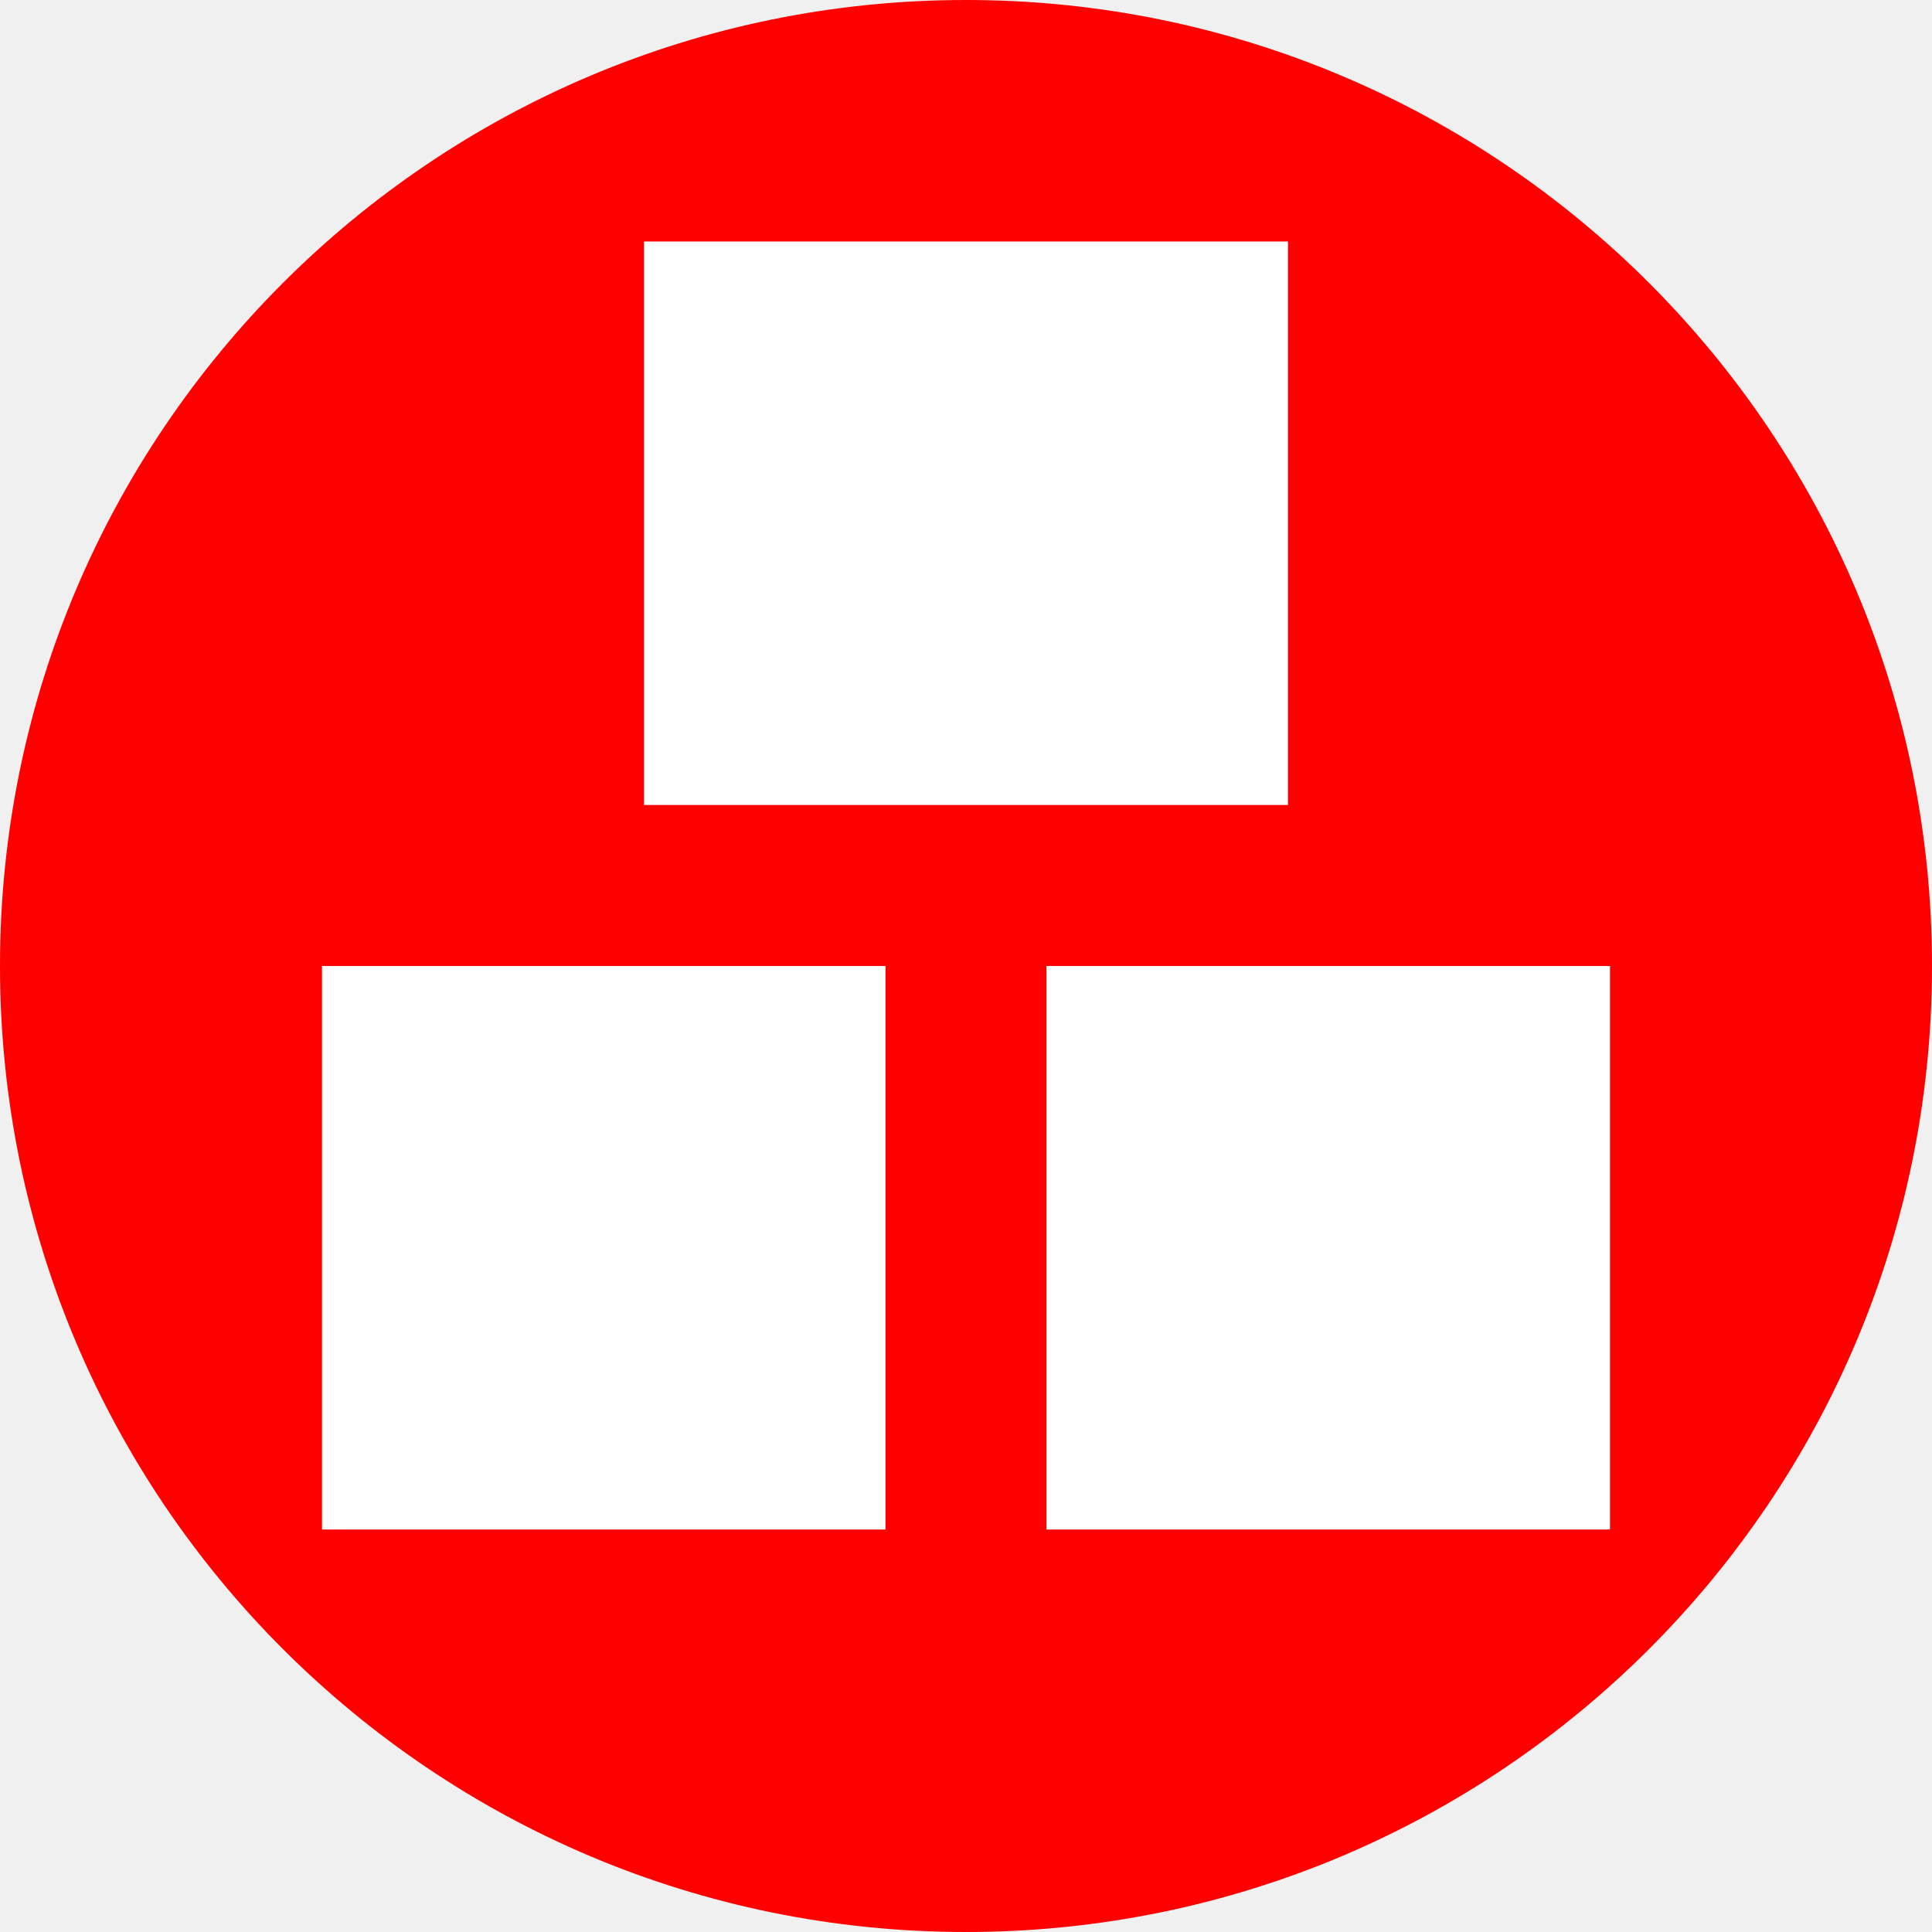
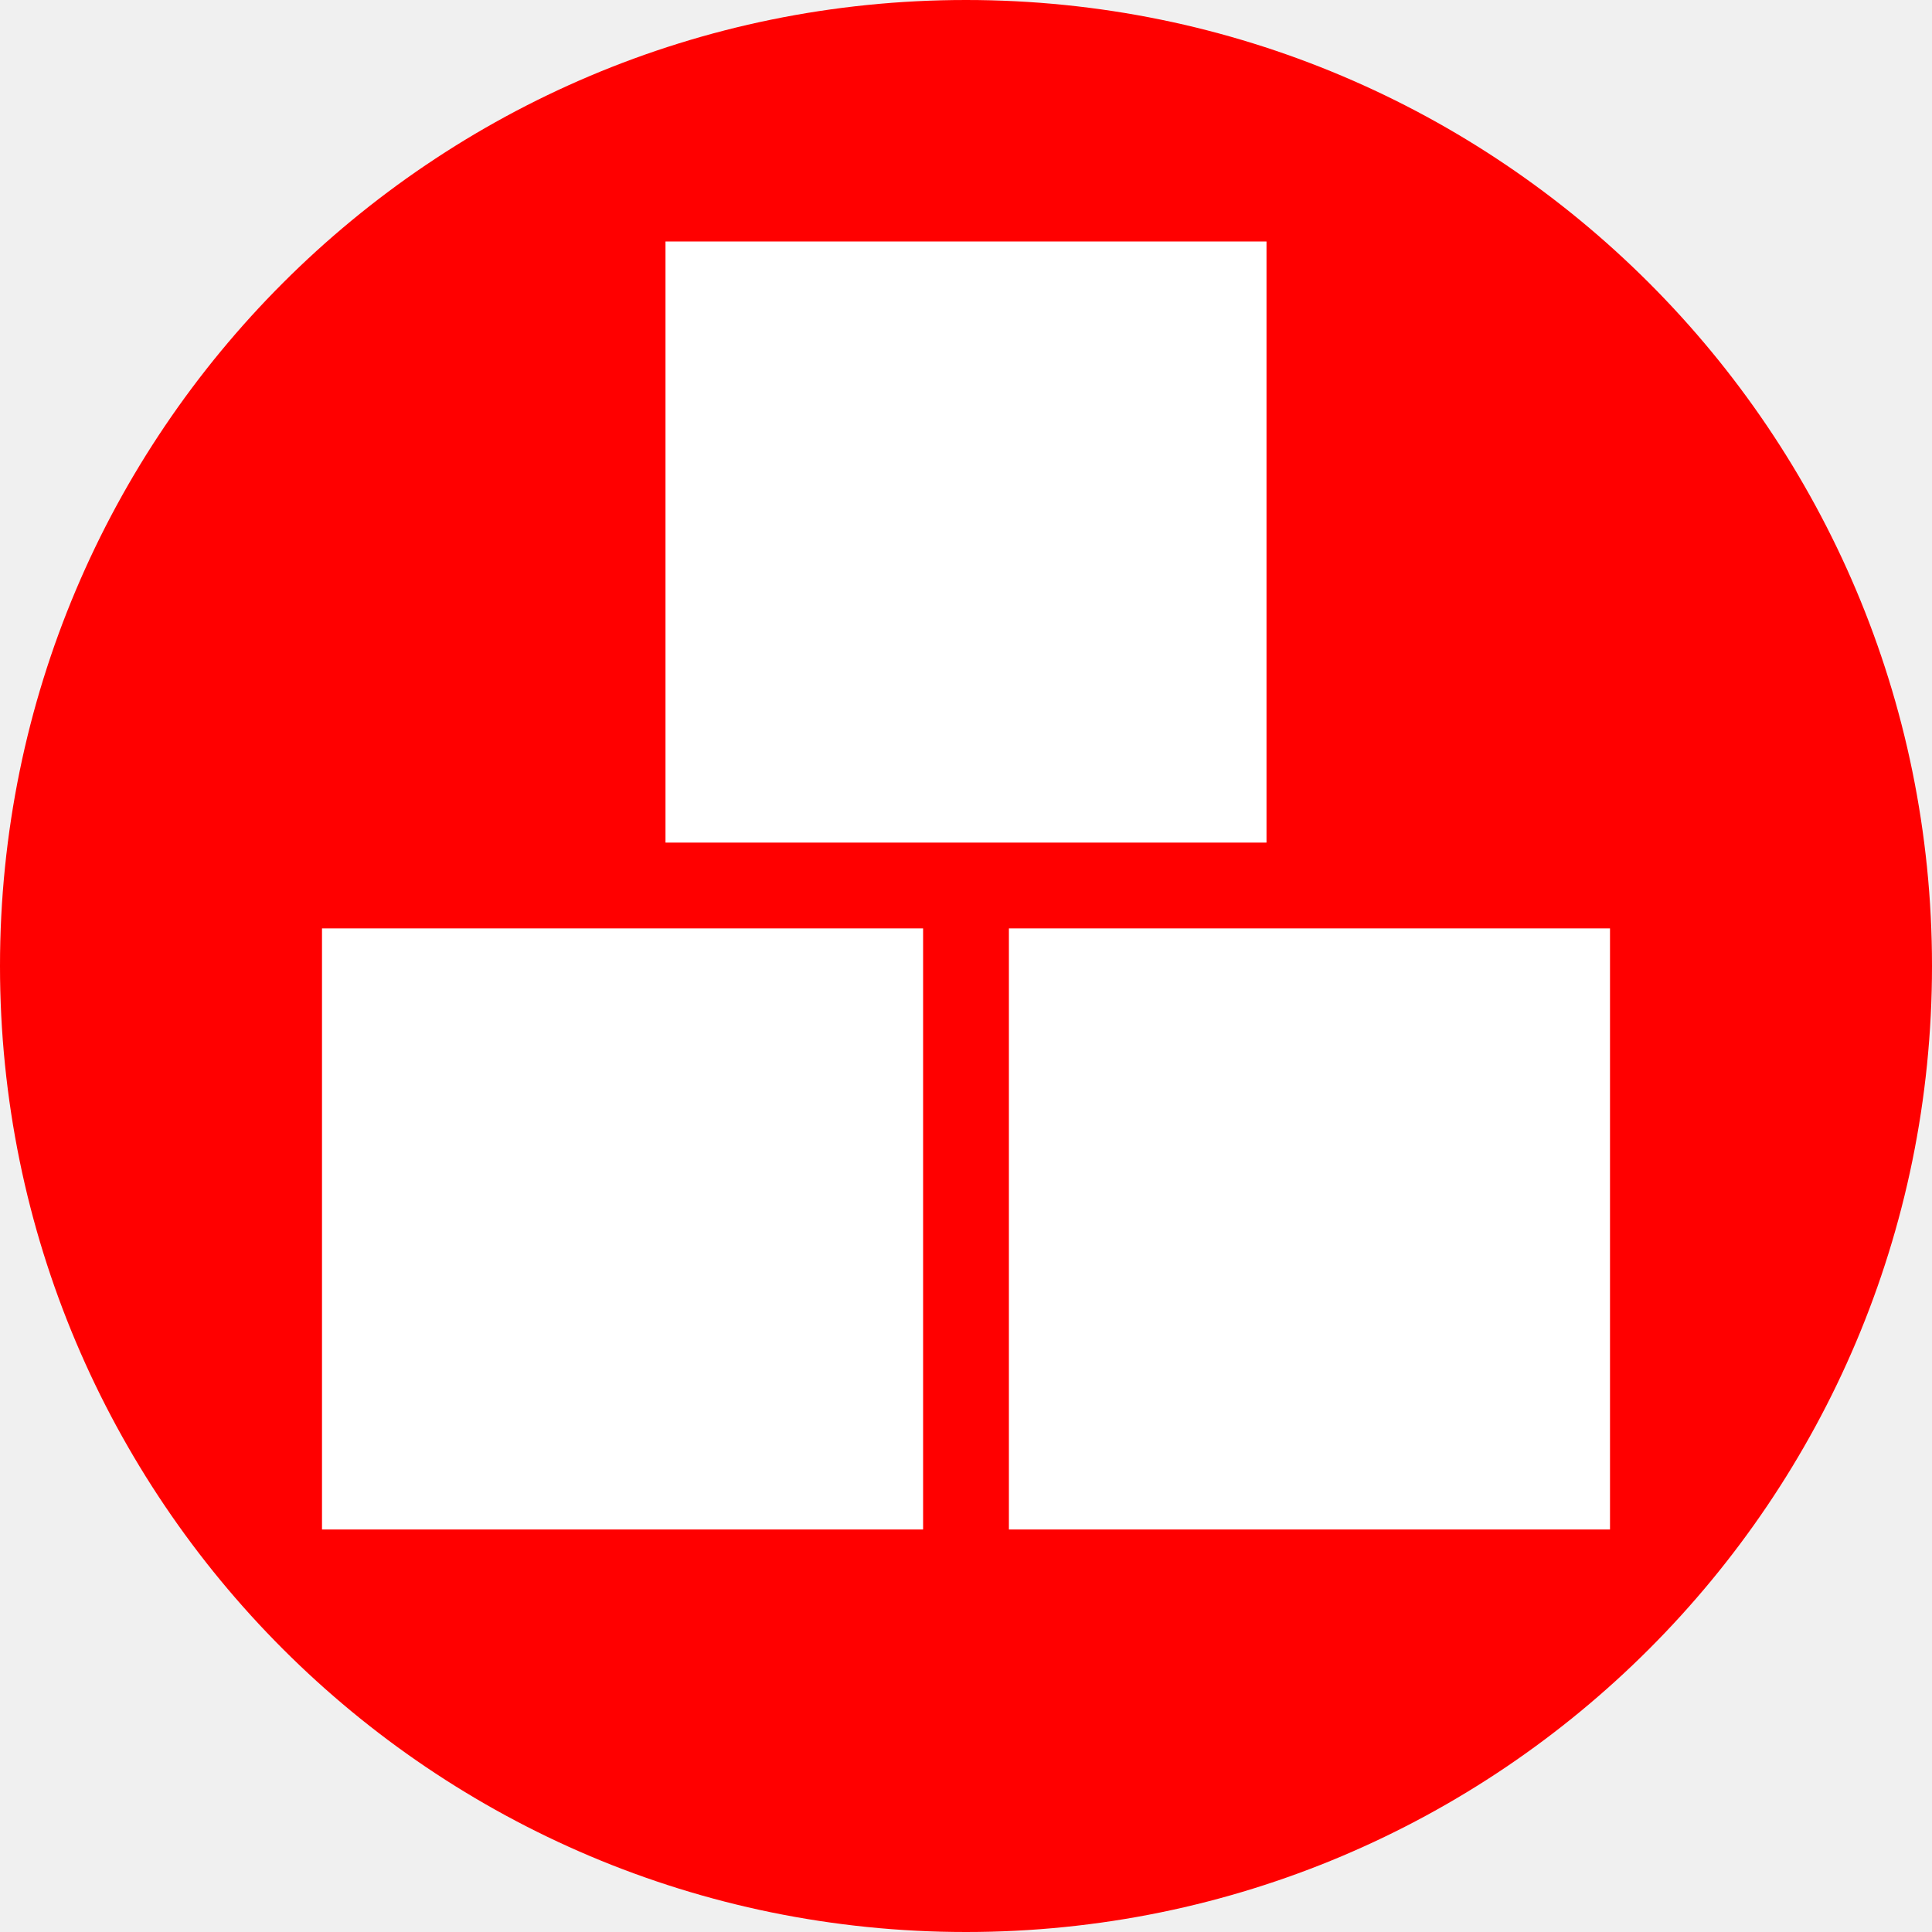
<svg xmlns="http://www.w3.org/2000/svg" width="24" height="24">
  <circle cx="12" cy="12" r="12" fill="red" />
  <g fill="#fff">
-     <path d="M4 12h7v7H4zM13 12h7v7h-7zM8 3h8v7H8z" />
+     <path d="M4 11.533h7.467V19H4zM12.533 11.533H20V19h-7.467zM8.267 3h7.466v7.467H8.267z" />
  </g>
</svg>
